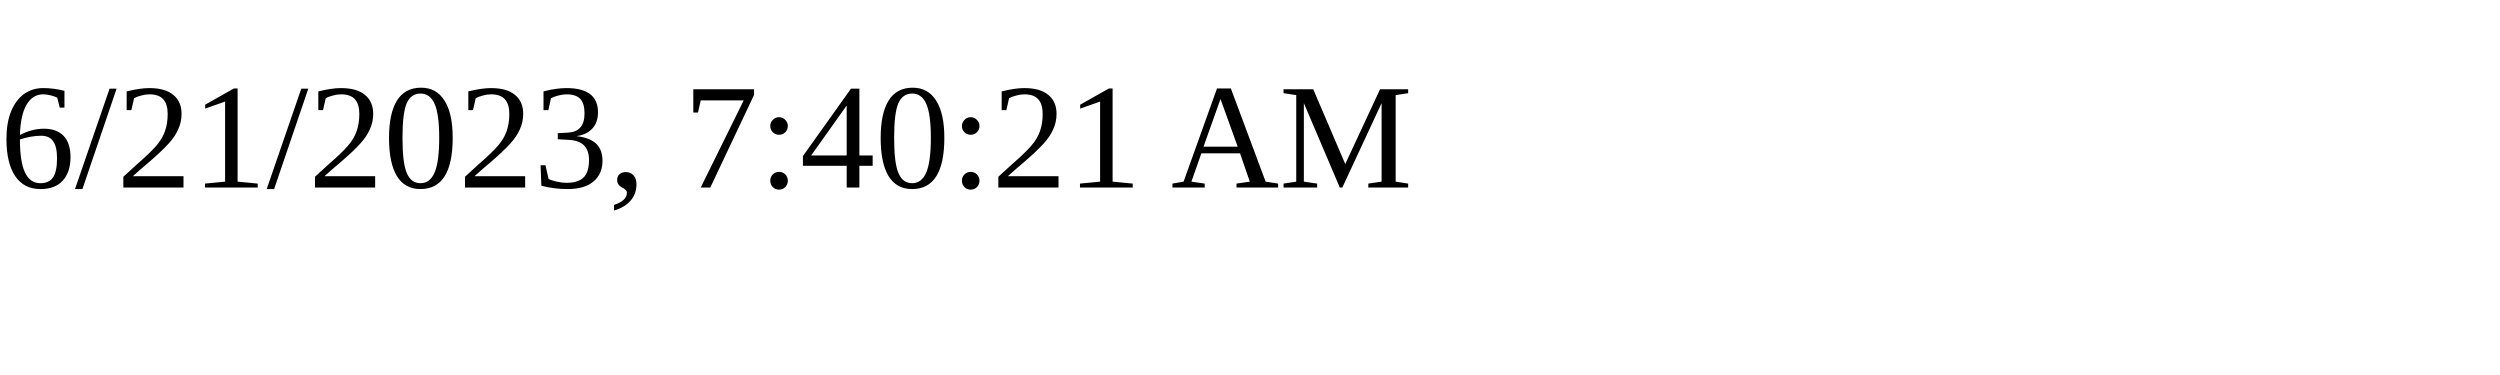
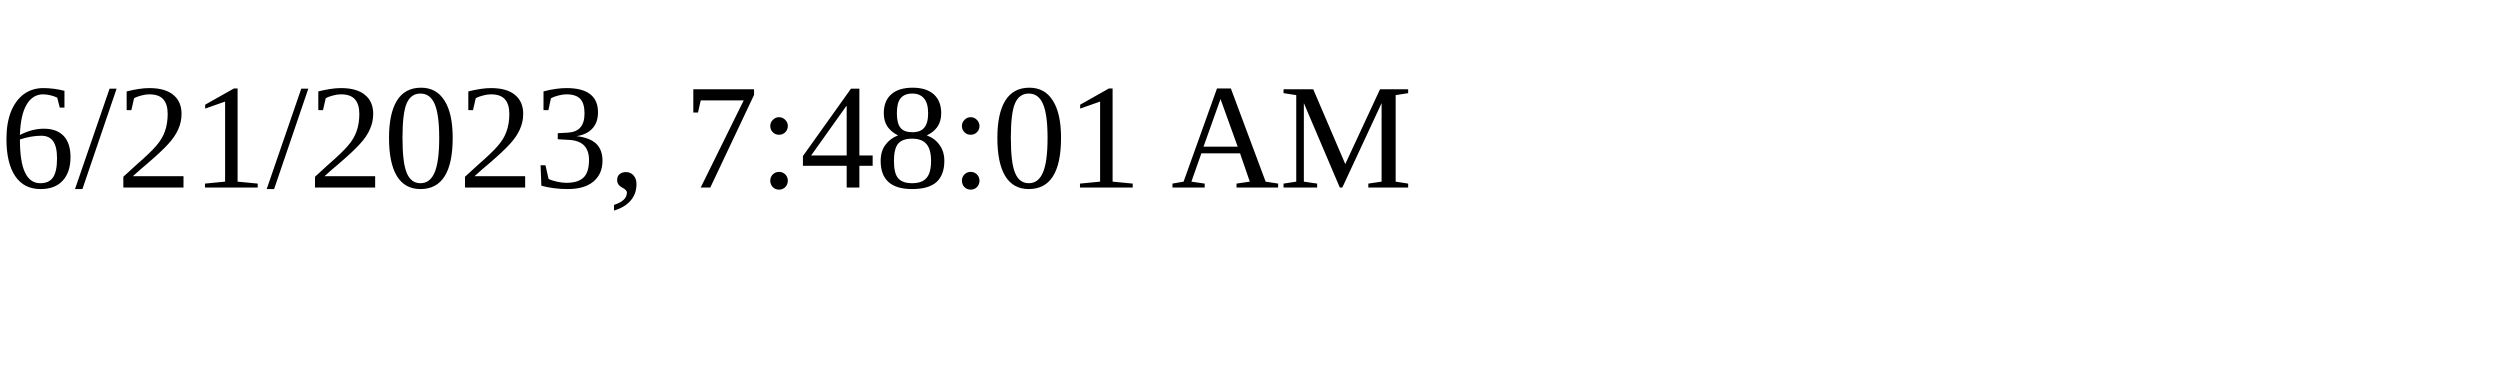
<svg xmlns="http://www.w3.org/2000/svg" height="30" width="200">
-   <text x="0" y="15">6/21/2023, 7:40:21 AM</text>
+   <text x="0" y="15">6/21/2023, 7:48:01 AM</text>
</svg>
